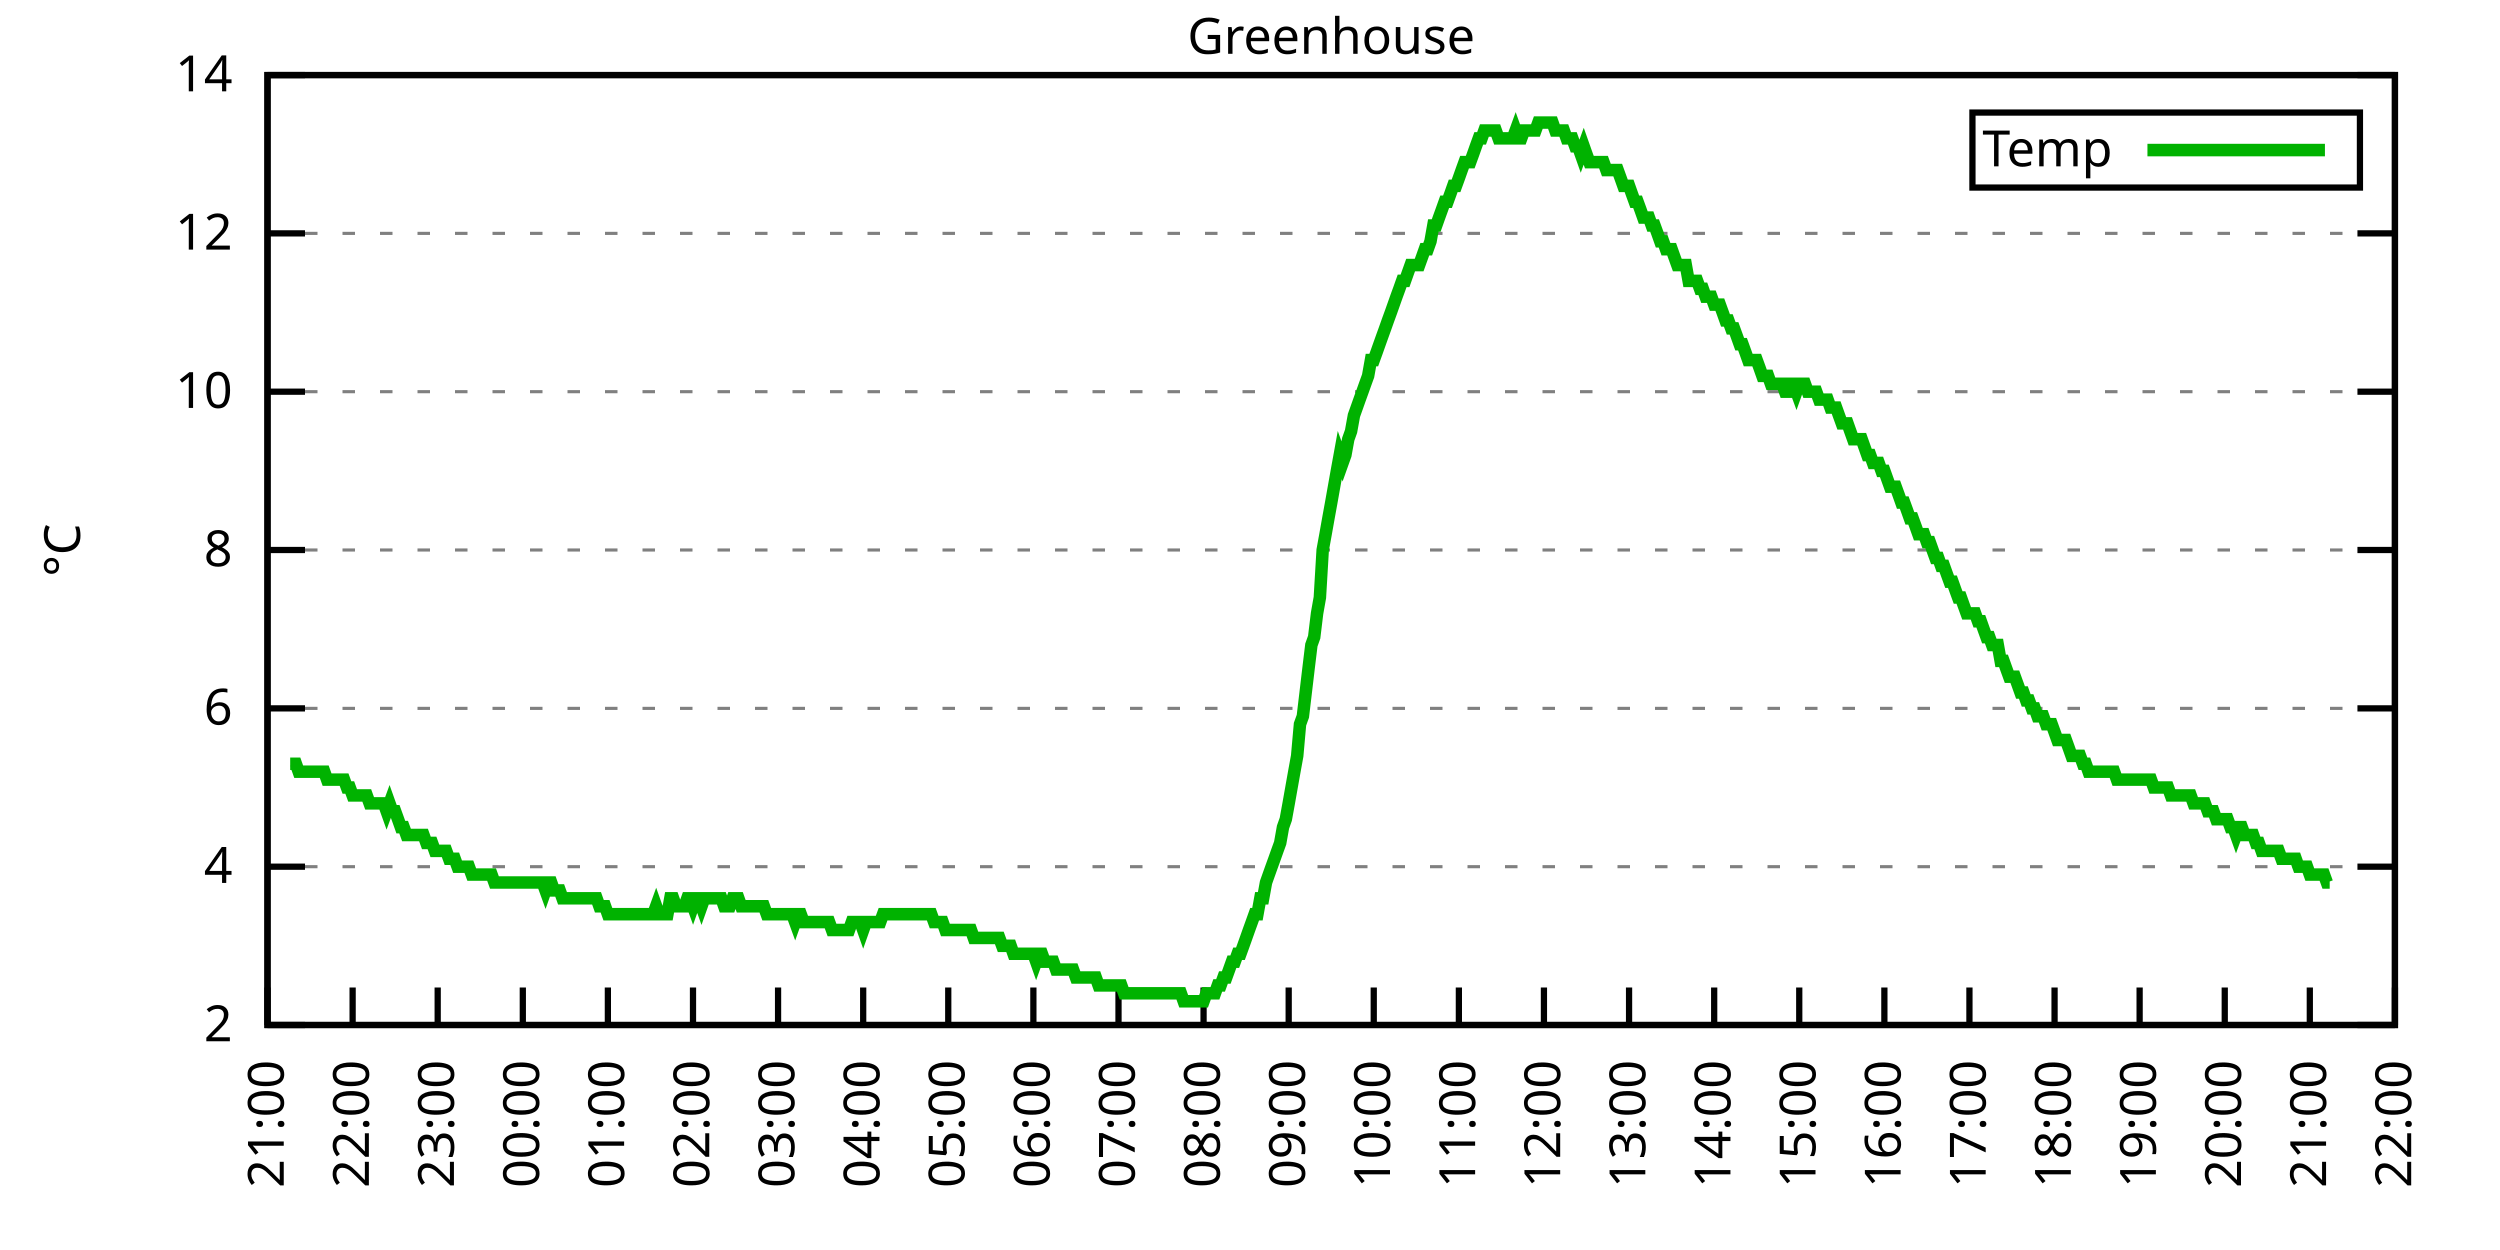
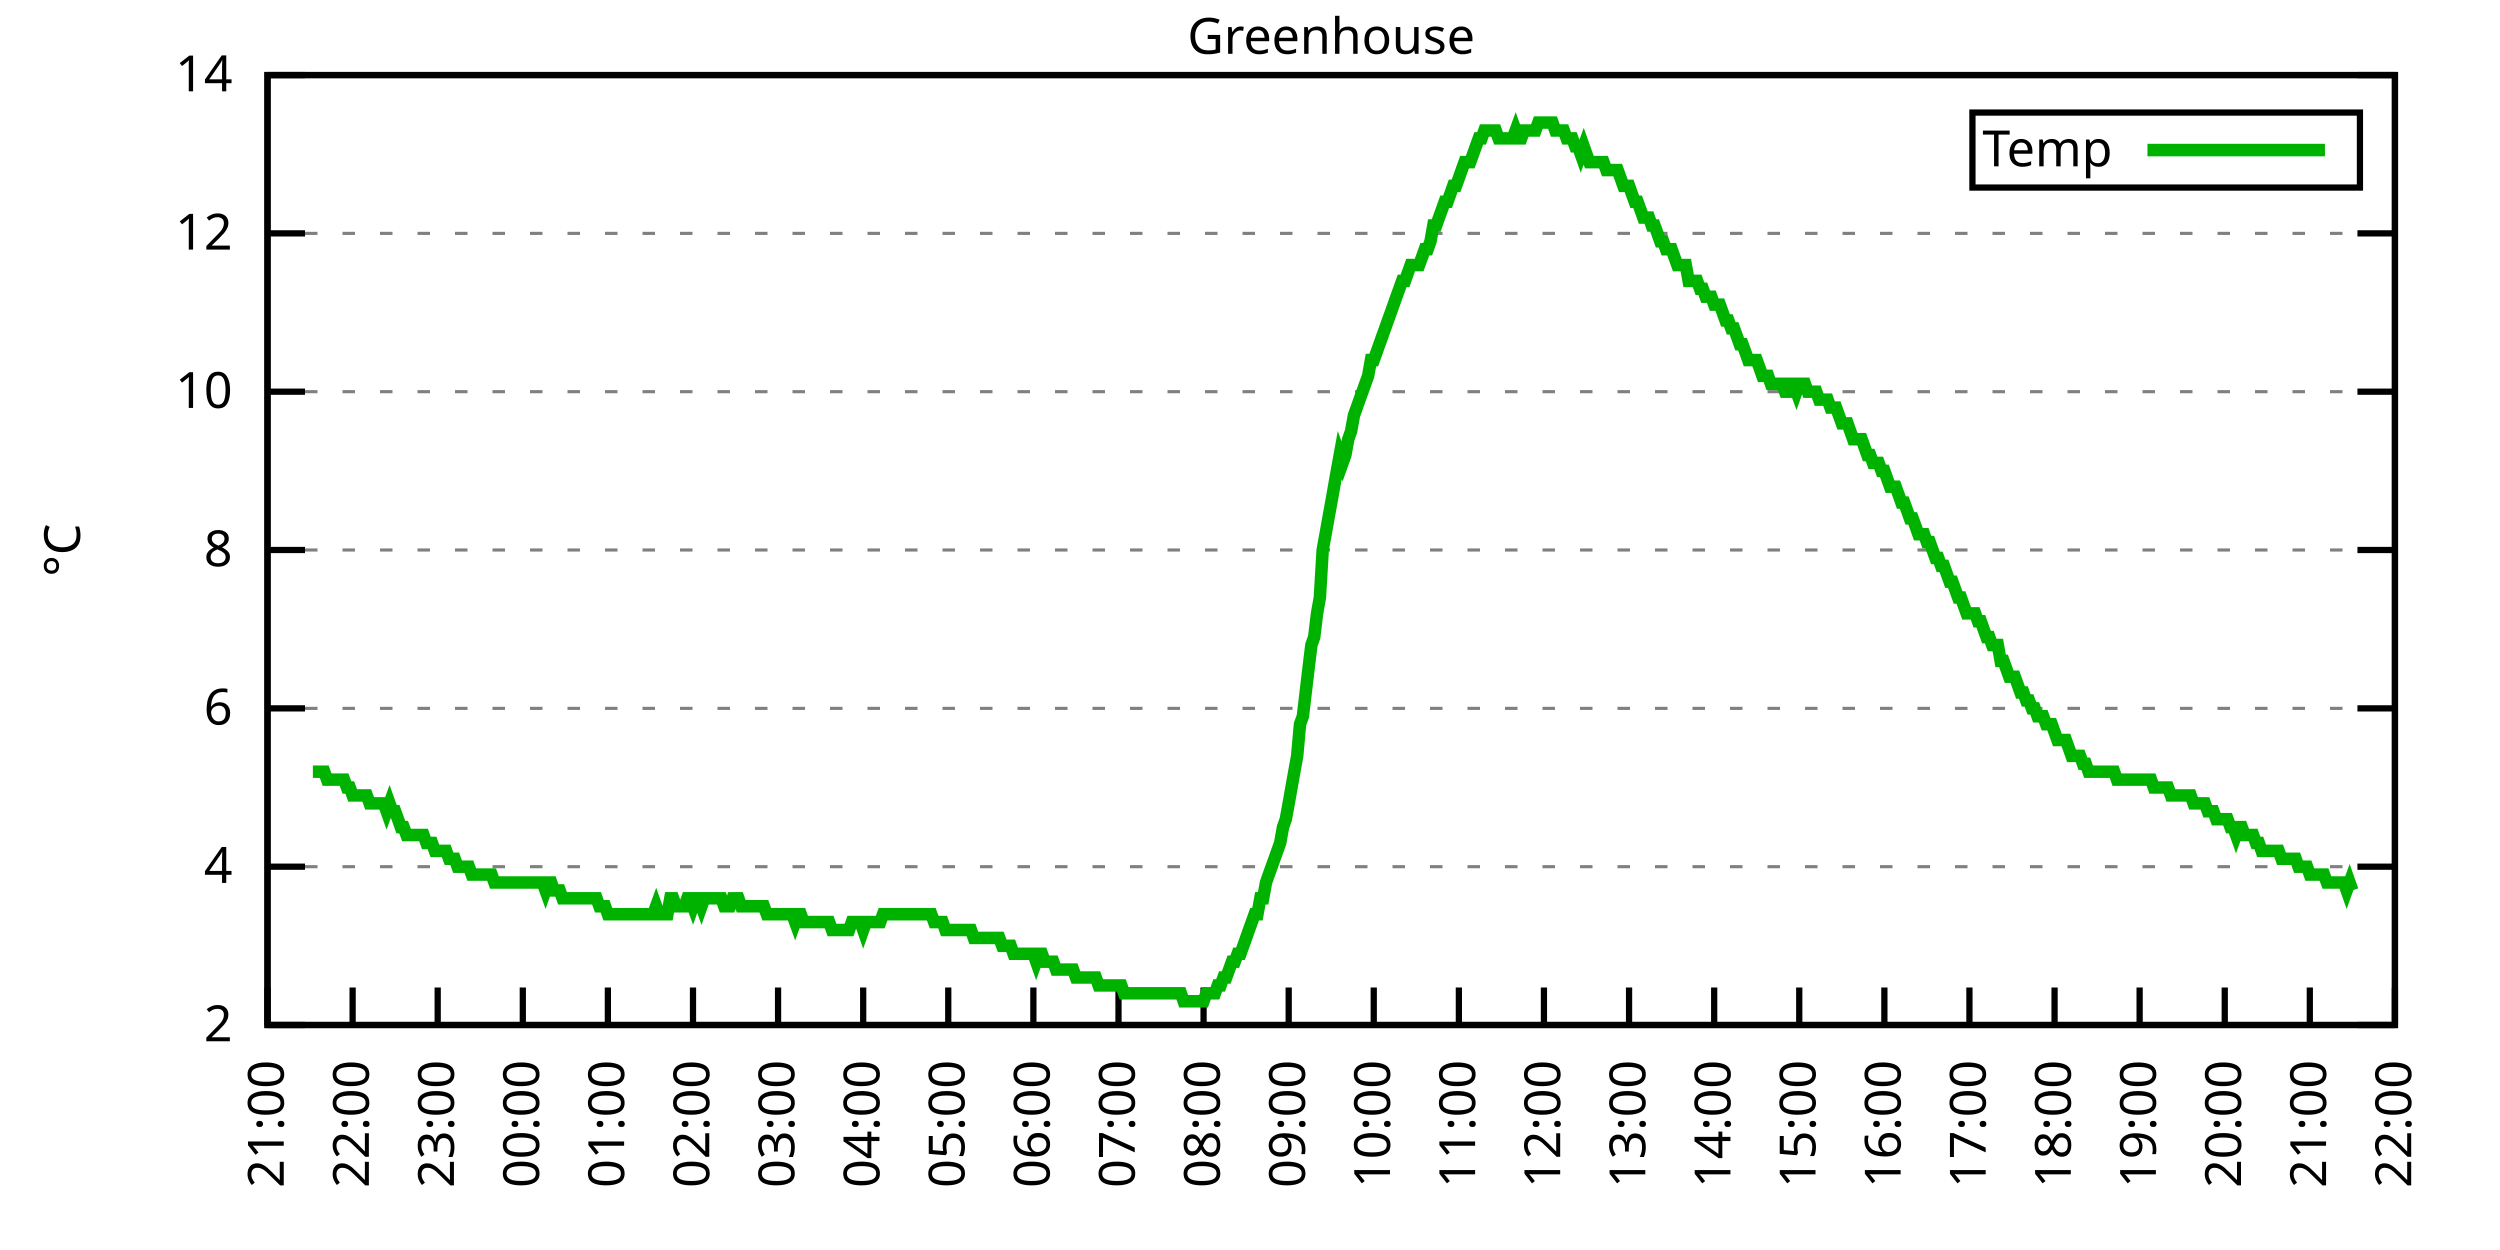
<svg xmlns="http://www.w3.org/2000/svg" xmlns:xlink="http://www.w3.org/1999/xlink" width="400" height="200" viewBox="0 0 400 200">
  <g id="gnuplot_canvas">
    <rect x="0" y="0" width="400" height="200" fill="none" />
    <defs>
      <circle id="gpDot" r="0.5" stroke-width="0.5" stroke="currentColor" />
      <path id="gpPt0" stroke-width="0.333" stroke="currentColor" d="M-1,0 h2 M0,-1 v2" />
      <path id="gpPt1" stroke-width="0.333" stroke="currentColor" d="M-1,-1 L1,1 M1,-1 L-1,1" />
      <path id="gpPt2" stroke-width="0.333" stroke="currentColor" d="M-1,0 L1,0 M0,-1 L0,1 M-1,-1 L1,1 M-1,1 L1,-1" />
      <rect id="gpPt3" stroke-width="0.333" stroke="currentColor" x="-1" y="-1" width="2" height="2" />
      <rect id="gpPt4" stroke-width="0.333" stroke="currentColor" fill="currentColor" x="-1" y="-1" width="2" height="2" />
      <circle id="gpPt5" stroke-width="0.333" stroke="currentColor" cx="0" cy="0" r="1" />
      <use xlink:href="#gpPt5" id="gpPt6" fill="currentColor" stroke="none" />
      <path id="gpPt7" stroke-width="0.333" stroke="currentColor" d="M0,-1.33 L-1.33,0.67 L1.33,0.67 z" />
      <use xlink:href="#gpPt7" id="gpPt8" fill="currentColor" stroke="none" />
      <use xlink:href="#gpPt7" id="gpPt9" stroke="currentColor" transform="rotate(180)" />
      <use xlink:href="#gpPt9" id="gpPt10" fill="currentColor" stroke="none" />
      <use xlink:href="#gpPt3" id="gpPt11" stroke="currentColor" transform="rotate(45)" />
      <use xlink:href="#gpPt11" id="gpPt12" fill="currentColor" stroke="none" />
      <path id="gpPt13" stroke-width="0.333" stroke="currentColor" d="M0,1.330 L1.265,0.411 L0.782,-1.067 L-0.782,-1.076 L-1.265,0.411 z" />
      <use xlink:href="#gpPt13" id="gpPt14" fill="currentColor" stroke="none" />
      <filter id="textbox" filterUnits="objectBoundingBox" x="0" y="0" height="1" width="1">
        <feFlood flood-color="white" flood-opacity="1" result="bgnd" />
        <feComposite in="SourceGraphic" in2="bgnd" operator="atop" />
      </filter>
      <filter id="greybox" filterUnits="objectBoundingBox" x="0" y="0" height="1" width="1">
        <feFlood flood-color="lightgrey" flood-opacity="1" result="grey" />
        <feComposite in="SourceGraphic" in2="grey" operator="atop" />
      </filter>
    </defs>
    <g fill="none" color="white" stroke="currentColor" stroke-width="1.00" stroke-linecap="butt" stroke-linejoin="miter">
</g>
    <g fill="none" color="black" stroke="currentColor" stroke-width="1.00" stroke-linecap="butt" stroke-linejoin="miter">
      <g stroke="none" shape-rendering="crispEdges">
        <polygon fill="rgb(255, 255, 255)" points="42.80,164.00 383.18,164.00 383.18,12.02 42.80,12.02 " />
      </g>
    </g>
    <g fill="none" color="black" stroke="currentColor" stroke-width="1.00" stroke-linecap="butt" stroke-linejoin="miter">
</g>
    <g fill="none" color="black" stroke="black" stroke-width="0.50" stroke-linecap="butt" stroke-linejoin="miter">
</g>
    <g fill="none" color="gray" stroke="currentColor" stroke-width="0.50" stroke-linecap="butt" stroke-linejoin="miter">
      <path stroke="gray" stroke-dasharray="2,4" class="gridline" d="M42.80,164.00 L383.19,164.00  " />
    </g>
    <g fill="none" color="gray" stroke="gray" stroke-width="1.00" stroke-linecap="butt" stroke-linejoin="miter">
</g>
    <g fill="none" color="black" stroke="currentColor" stroke-width="1.00" stroke-linecap="butt" stroke-linejoin="miter">
      <path stroke="black" d="M42.80,164.00 L48.80,164.00 M383.19,164.00 L377.19,164.00  " />
      <g transform="translate(37.20,166.60)" stroke="none" fill="black" font-family="Sans" font-size="8.00" text-anchor="end">
        <text>
          <tspan font-family="Sans"> 2</tspan>
        </text>
      </g>
    </g>
    <g fill="none" color="black" stroke="currentColor" stroke-width="1.00" stroke-linecap="butt" stroke-linejoin="miter">
</g>
    <g fill="none" color="black" stroke="black" stroke-width="0.50" stroke-linecap="butt" stroke-linejoin="miter">
</g>
    <g fill="none" color="gray" stroke="currentColor" stroke-width="0.50" stroke-linecap="butt" stroke-linejoin="miter">
      <path stroke="gray" stroke-dasharray="2,4" class="gridline" d="M42.80,138.67 L383.19,138.67  " />
    </g>
    <g fill="none" color="gray" stroke="gray" stroke-width="1.00" stroke-linecap="butt" stroke-linejoin="miter">
</g>
    <g fill="none" color="black" stroke="currentColor" stroke-width="1.00" stroke-linecap="butt" stroke-linejoin="miter">
      <path stroke="black" d="M42.80,138.67 L48.80,138.67 M383.19,138.67 L377.19,138.67  " />
      <g transform="translate(37.20,141.27)" stroke="none" fill="black" font-family="Sans" font-size="8.00" text-anchor="end">
        <text>
          <tspan font-family="Sans"> 4</tspan>
        </text>
      </g>
    </g>
    <g fill="none" color="black" stroke="currentColor" stroke-width="1.00" stroke-linecap="butt" stroke-linejoin="miter">
</g>
    <g fill="none" color="black" stroke="black" stroke-width="0.50" stroke-linecap="butt" stroke-linejoin="miter">
</g>
    <g fill="none" color="gray" stroke="currentColor" stroke-width="0.50" stroke-linecap="butt" stroke-linejoin="miter">
      <path stroke="gray" stroke-dasharray="2,4" class="gridline" d="M42.80,113.34 L383.19,113.34  " />
    </g>
    <g fill="none" color="gray" stroke="gray" stroke-width="1.00" stroke-linecap="butt" stroke-linejoin="miter">
</g>
    <g fill="none" color="black" stroke="currentColor" stroke-width="1.00" stroke-linecap="butt" stroke-linejoin="miter">
      <path stroke="black" d="M42.80,113.34 L48.80,113.34 M383.19,113.34 L377.19,113.34  " />
      <g transform="translate(37.20,115.94)" stroke="none" fill="black" font-family="Sans" font-size="8.00" text-anchor="end">
        <text>
          <tspan font-family="Sans"> 6</tspan>
        </text>
      </g>
    </g>
    <g fill="none" color="black" stroke="currentColor" stroke-width="1.00" stroke-linecap="butt" stroke-linejoin="miter">
</g>
    <g fill="none" color="black" stroke="black" stroke-width="0.50" stroke-linecap="butt" stroke-linejoin="miter">
</g>
    <g fill="none" color="gray" stroke="currentColor" stroke-width="0.50" stroke-linecap="butt" stroke-linejoin="miter">
      <path stroke="gray" stroke-dasharray="2,4" class="gridline" d="M42.80,88.00 L383.19,88.00  " />
    </g>
    <g fill="none" color="gray" stroke="gray" stroke-width="1.00" stroke-linecap="butt" stroke-linejoin="miter">
</g>
    <g fill="none" color="black" stroke="currentColor" stroke-width="1.00" stroke-linecap="butt" stroke-linejoin="miter">
      <path stroke="black" d="M42.80,88.00 L48.80,88.00 M383.19,88.00 L377.19,88.00  " />
      <g transform="translate(37.20,90.60)" stroke="none" fill="black" font-family="Sans" font-size="8.00" text-anchor="end">
        <text>
          <tspan font-family="Sans"> 8</tspan>
        </text>
      </g>
    </g>
    <g fill="none" color="black" stroke="currentColor" stroke-width="1.00" stroke-linecap="butt" stroke-linejoin="miter">
</g>
    <g fill="none" color="black" stroke="black" stroke-width="0.50" stroke-linecap="butt" stroke-linejoin="miter">
</g>
    <g fill="none" color="gray" stroke="currentColor" stroke-width="0.50" stroke-linecap="butt" stroke-linejoin="miter">
      <path stroke="gray" stroke-dasharray="2,4" class="gridline" d="M42.80,62.67 L383.19,62.67  " />
    </g>
    <g fill="none" color="gray" stroke="gray" stroke-width="1.00" stroke-linecap="butt" stroke-linejoin="miter">
</g>
    <g fill="none" color="black" stroke="currentColor" stroke-width="1.00" stroke-linecap="butt" stroke-linejoin="miter">
      <path stroke="black" d="M42.80,62.67 L48.80,62.67 M383.19,62.67 L377.19,62.67  " />
      <g transform="translate(37.20,65.27)" stroke="none" fill="black" font-family="Sans" font-size="8.00" text-anchor="end">
        <text>
          <tspan font-family="Sans"> 10</tspan>
        </text>
      </g>
    </g>
    <g fill="none" color="black" stroke="currentColor" stroke-width="1.00" stroke-linecap="butt" stroke-linejoin="miter">
</g>
    <g fill="none" color="black" stroke="black" stroke-width="0.50" stroke-linecap="butt" stroke-linejoin="miter">
</g>
    <g fill="none" color="gray" stroke="currentColor" stroke-width="0.50" stroke-linecap="butt" stroke-linejoin="miter">
      <path stroke="gray" stroke-dasharray="2,4" class="gridline" d="M42.80,37.34 L383.19,37.34  " />
    </g>
    <g fill="none" color="gray" stroke="gray" stroke-width="1.00" stroke-linecap="butt" stroke-linejoin="miter">
</g>
    <g fill="none" color="black" stroke="currentColor" stroke-width="1.00" stroke-linecap="butt" stroke-linejoin="miter">
      <path stroke="black" d="M42.80,37.34 L48.80,37.34 M383.19,37.34 L377.19,37.34  " />
      <g transform="translate(37.20,39.94)" stroke="none" fill="black" font-family="Sans" font-size="8.00" text-anchor="end">
        <text>
          <tspan font-family="Sans"> 12</tspan>
        </text>
      </g>
    </g>
    <g fill="none" color="black" stroke="currentColor" stroke-width="1.00" stroke-linecap="butt" stroke-linejoin="miter">
</g>
    <g fill="none" color="black" stroke="black" stroke-width="0.50" stroke-linecap="butt" stroke-linejoin="miter">
</g>
    <g fill="none" color="gray" stroke="currentColor" stroke-width="0.50" stroke-linecap="butt" stroke-linejoin="miter">
      <path stroke="gray" stroke-dasharray="2,4" class="gridline" d="M42.80,12.01 L383.19,12.01  " />
    </g>
    <g fill="none" color="gray" stroke="gray" stroke-width="1.00" stroke-linecap="butt" stroke-linejoin="miter">
</g>
    <g fill="none" color="black" stroke="currentColor" stroke-width="1.00" stroke-linecap="butt" stroke-linejoin="miter">
      <path stroke="black" d="M42.80,12.01 L48.80,12.01 M383.19,12.01 L377.19,12.01  " />
      <g transform="translate(37.20,14.61)" stroke="none" fill="black" font-family="Sans" font-size="8.00" text-anchor="end">
        <text>
          <tspan font-family="Sans"> 14</tspan>
        </text>
      </g>
    </g>
    <g fill="none" color="black" stroke="currentColor" stroke-width="1.00" stroke-linecap="butt" stroke-linejoin="miter">
      <path stroke="black" d="M42.80,164.00 L42.80,158.00  " />
      <g transform="translate(45.40,169.60) rotate(270.00)" stroke="none" fill="black" font-family="Sans" font-size="8.00" text-anchor="end">
        <text>
          <tspan font-family="Sans">21:00</tspan>
        </text>
      </g>
    </g>
    <g fill="none" color="black" stroke="currentColor" stroke-width="1.00" stroke-linecap="butt" stroke-linejoin="miter">
      <path stroke="black" d="M56.42,164.00 L56.42,158.00  " />
      <g transform="translate(59.02,169.60) rotate(270.00)" stroke="none" fill="black" font-family="Sans" font-size="8.00" text-anchor="end">
        <text>
          <tspan font-family="Sans">22:00</tspan>
        </text>
      </g>
    </g>
    <g fill="none" color="black" stroke="currentColor" stroke-width="1.00" stroke-linecap="butt" stroke-linejoin="miter">
      <path stroke="black" d="M70.03,164.00 L70.03,158.00  " />
      <g transform="translate(72.63,169.60) rotate(270.00)" stroke="none" fill="black" font-family="Sans" font-size="8.00" text-anchor="end">
        <text>
          <tspan font-family="Sans">23:00</tspan>
        </text>
      </g>
    </g>
    <g fill="none" color="black" stroke="currentColor" stroke-width="1.00" stroke-linecap="butt" stroke-linejoin="miter">
      <path stroke="black" d="M83.65,164.00 L83.65,158.00  " />
      <g transform="translate(86.25,169.60) rotate(270.00)" stroke="none" fill="black" font-family="Sans" font-size="8.00" text-anchor="end">
        <text>
          <tspan font-family="Sans">00:00</tspan>
        </text>
      </g>
    </g>
    <g fill="none" color="black" stroke="currentColor" stroke-width="1.00" stroke-linecap="butt" stroke-linejoin="miter">
      <path stroke="black" d="M97.26,164.00 L97.26,158.00  " />
      <g transform="translate(99.86,169.60) rotate(270.00)" stroke="none" fill="black" font-family="Sans" font-size="8.00" text-anchor="end">
        <text>
          <tspan font-family="Sans">01:00</tspan>
        </text>
      </g>
    </g>
    <g fill="none" color="black" stroke="currentColor" stroke-width="1.00" stroke-linecap="butt" stroke-linejoin="miter">
      <path stroke="black" d="M110.88,164.00 L110.88,158.00  " />
      <g transform="translate(113.48,169.60) rotate(270.00)" stroke="none" fill="black" font-family="Sans" font-size="8.00" text-anchor="end">
        <text>
          <tspan font-family="Sans">02:00</tspan>
        </text>
      </g>
    </g>
    <g fill="none" color="black" stroke="currentColor" stroke-width="1.00" stroke-linecap="butt" stroke-linejoin="miter">
      <path stroke="black" d="M124.49,164.00 L124.49,158.00  " />
      <g transform="translate(127.09,169.60) rotate(270.00)" stroke="none" fill="black" font-family="Sans" font-size="8.00" text-anchor="end">
        <text>
          <tspan font-family="Sans">03:00</tspan>
        </text>
      </g>
    </g>
    <g fill="none" color="black" stroke="currentColor" stroke-width="1.00" stroke-linecap="butt" stroke-linejoin="miter">
      <path stroke="black" d="M138.11,164.00 L138.11,158.00  " />
      <g transform="translate(140.71,169.60) rotate(270.00)" stroke="none" fill="black" font-family="Sans" font-size="8.00" text-anchor="end">
        <text>
          <tspan font-family="Sans">04:00</tspan>
        </text>
      </g>
    </g>
    <g fill="none" color="black" stroke="currentColor" stroke-width="1.00" stroke-linecap="butt" stroke-linejoin="miter">
      <path stroke="black" d="M151.72,164.00 L151.72,158.00  " />
      <g transform="translate(154.32,169.60) rotate(270.00)" stroke="none" fill="black" font-family="Sans" font-size="8.00" text-anchor="end">
        <text>
          <tspan font-family="Sans">05:00</tspan>
        </text>
      </g>
    </g>
    <g fill="none" color="black" stroke="currentColor" stroke-width="1.00" stroke-linecap="butt" stroke-linejoin="miter">
      <path stroke="black" d="M165.34,164.00 L165.34,158.00  " />
      <g transform="translate(167.94,169.60) rotate(270.00)" stroke="none" fill="black" font-family="Sans" font-size="8.00" text-anchor="end">
        <text>
          <tspan font-family="Sans">06:00</tspan>
        </text>
      </g>
    </g>
    <g fill="none" color="black" stroke="currentColor" stroke-width="1.00" stroke-linecap="butt" stroke-linejoin="miter">
      <path stroke="black" d="M178.96,164.00 L178.96,158.00  " />
      <g transform="translate(181.56,169.60) rotate(270.00)" stroke="none" fill="black" font-family="Sans" font-size="8.00" text-anchor="end">
        <text>
          <tspan font-family="Sans">07:00</tspan>
        </text>
      </g>
    </g>
    <g fill="none" color="black" stroke="currentColor" stroke-width="1.00" stroke-linecap="butt" stroke-linejoin="miter">
      <path stroke="black" d="M192.57,164.00 L192.57,158.00  " />
      <g transform="translate(195.17,169.60) rotate(270.00)" stroke="none" fill="black" font-family="Sans" font-size="8.00" text-anchor="end">
        <text>
          <tspan font-family="Sans">08:00</tspan>
        </text>
      </g>
    </g>
    <g fill="none" color="black" stroke="currentColor" stroke-width="1.00" stroke-linecap="butt" stroke-linejoin="miter">
      <path stroke="black" d="M206.19,164.00 L206.19,158.00  " />
      <g transform="translate(208.79,169.60) rotate(270.00)" stroke="none" fill="black" font-family="Sans" font-size="8.00" text-anchor="end">
        <text>
          <tspan font-family="Sans">09:00</tspan>
        </text>
      </g>
    </g>
    <g fill="none" color="black" stroke="currentColor" stroke-width="1.00" stroke-linecap="butt" stroke-linejoin="miter">
      <path stroke="black" d="M219.80,164.00 L219.80,158.00  " />
      <g transform="translate(222.40,169.60) rotate(270.00)" stroke="none" fill="black" font-family="Sans" font-size="8.00" text-anchor="end">
        <text>
          <tspan font-family="Sans">10:00</tspan>
        </text>
      </g>
    </g>
    <g fill="none" color="black" stroke="currentColor" stroke-width="1.00" stroke-linecap="butt" stroke-linejoin="miter">
      <path stroke="black" d="M233.42,164.00 L233.42,158.00  " />
      <g transform="translate(236.02,169.60) rotate(270.00)" stroke="none" fill="black" font-family="Sans" font-size="8.00" text-anchor="end">
        <text>
          <tspan font-family="Sans">11:00</tspan>
        </text>
      </g>
    </g>
    <g fill="none" color="black" stroke="currentColor" stroke-width="1.00" stroke-linecap="butt" stroke-linejoin="miter">
      <path stroke="black" d="M247.03,164.00 L247.03,158.00  " />
      <g transform="translate(249.63,169.60) rotate(270.00)" stroke="none" fill="black" font-family="Sans" font-size="8.00" text-anchor="end">
        <text>
          <tspan font-family="Sans">12:00</tspan>
        </text>
      </g>
    </g>
    <g fill="none" color="black" stroke="currentColor" stroke-width="1.00" stroke-linecap="butt" stroke-linejoin="miter">
      <path stroke="black" d="M260.65,164.00 L260.65,158.00  " />
      <g transform="translate(263.25,169.60) rotate(270.00)" stroke="none" fill="black" font-family="Sans" font-size="8.00" text-anchor="end">
        <text>
          <tspan font-family="Sans">13:00</tspan>
        </text>
      </g>
    </g>
    <g fill="none" color="black" stroke="currentColor" stroke-width="1.00" stroke-linecap="butt" stroke-linejoin="miter">
      <path stroke="black" d="M274.27,164.00 L274.27,158.00  " />
      <g transform="translate(276.87,169.60) rotate(270.00)" stroke="none" fill="black" font-family="Sans" font-size="8.00" text-anchor="end">
        <text>
          <tspan font-family="Sans">14:00</tspan>
        </text>
      </g>
    </g>
    <g fill="none" color="black" stroke="currentColor" stroke-width="1.00" stroke-linecap="butt" stroke-linejoin="miter">
      <path stroke="black" d="M287.88,164.00 L287.88,158.00  " />
      <g transform="translate(290.48,169.60) rotate(270.00)" stroke="none" fill="black" font-family="Sans" font-size="8.00" text-anchor="end">
        <text>
          <tspan font-family="Sans">15:00</tspan>
        </text>
      </g>
    </g>
    <g fill="none" color="black" stroke="currentColor" stroke-width="1.00" stroke-linecap="butt" stroke-linejoin="miter">
      <path stroke="black" d="M301.50,164.00 L301.50,158.00  " />
      <g transform="translate(304.10,169.60) rotate(270.00)" stroke="none" fill="black" font-family="Sans" font-size="8.00" text-anchor="end">
        <text>
          <tspan font-family="Sans">16:00</tspan>
        </text>
      </g>
    </g>
    <g fill="none" color="black" stroke="currentColor" stroke-width="1.00" stroke-linecap="butt" stroke-linejoin="miter">
      <path stroke="black" d="M315.11,164.00 L315.11,158.00  " />
      <g transform="translate(317.71,169.60) rotate(270.00)" stroke="none" fill="black" font-family="Sans" font-size="8.00" text-anchor="end">
        <text>
          <tspan font-family="Sans">17:00</tspan>
        </text>
      </g>
    </g>
    <g fill="none" color="black" stroke="currentColor" stroke-width="1.00" stroke-linecap="butt" stroke-linejoin="miter">
      <path stroke="black" d="M328.73,164.00 L328.73,158.00  " />
      <g transform="translate(331.33,169.60) rotate(270.00)" stroke="none" fill="black" font-family="Sans" font-size="8.00" text-anchor="end">
        <text>
          <tspan font-family="Sans">18:00</tspan>
        </text>
      </g>
    </g>
    <g fill="none" color="black" stroke="currentColor" stroke-width="1.00" stroke-linecap="butt" stroke-linejoin="miter">
      <path stroke="black" d="M342.34,164.00 L342.34,158.00  " />
      <g transform="translate(344.94,169.60) rotate(270.00)" stroke="none" fill="black" font-family="Sans" font-size="8.00" text-anchor="end">
        <text>
          <tspan font-family="Sans">19:00</tspan>
        </text>
      </g>
    </g>
    <g fill="none" color="black" stroke="currentColor" stroke-width="1.00" stroke-linecap="butt" stroke-linejoin="miter">
      <path stroke="black" d="M355.96,164.00 L355.96,158.00  " />
      <g transform="translate(358.56,169.60) rotate(270.00)" stroke="none" fill="black" font-family="Sans" font-size="8.00" text-anchor="end">
        <text>
          <tspan font-family="Sans">20:00</tspan>
        </text>
      </g>
    </g>
    <g fill="none" color="black" stroke="currentColor" stroke-width="1.00" stroke-linecap="butt" stroke-linejoin="miter">
      <path stroke="black" d="M369.57,164.00 L369.57,158.00  " />
      <g transform="translate(372.17,169.60) rotate(270.00)" stroke="none" fill="black" font-family="Sans" font-size="8.00" text-anchor="end">
        <text>
          <tspan font-family="Sans">21:00</tspan>
        </text>
      </g>
    </g>
    <g fill="none" color="black" stroke="currentColor" stroke-width="1.00" stroke-linecap="butt" stroke-linejoin="miter">
      <path stroke="black" d="M383.19,164.00 L383.19,158.00  " />
      <g transform="translate(385.79,169.60) rotate(270.00)" stroke="none" fill="black" font-family="Sans" font-size="8.00" text-anchor="end">
        <text>
          <tspan font-family="Sans">22:00</tspan>
        </text>
      </g>
    </g>
    <g fill="none" color="black" stroke="currentColor" stroke-width="1.00" stroke-linecap="butt" stroke-linejoin="miter">
</g>
    <g fill="none" color="black" stroke="currentColor" stroke-width="1.00" stroke-linecap="butt" stroke-linejoin="miter">
      <path stroke="black" d="M42.80,12.01 L42.80,164.00 L383.19,164.00 L383.19,12.01 L42.80,12.01 Z  " />
    </g>
    <g fill="none" color="black" stroke="currentColor" stroke-width="1.00" stroke-linecap="butt" stroke-linejoin="miter">
</g>
    <g fill="none" color="black" stroke="currentColor" stroke-width="1.00" stroke-linecap="butt" stroke-linejoin="miter">
      <path stroke="black" d="M315.59,30.01 L315.59,18.01 L377.59,18.01 L377.59,30.01 L315.59,30.01 Z  " />
    </g>
    <g id="Greenhouse_plot_1">
      <g fill="none" color="white" stroke="black" stroke-width="2.00" stroke-linecap="butt" stroke-linejoin="miter">
</g>
      <g fill="none" color="black" stroke="currentColor" stroke-width="2.00" stroke-linecap="butt" stroke-linejoin="miter">
        <g transform="translate(337.99,26.61)" stroke="none" fill="black" font-family="Sans" font-size="8.00" text-anchor="end">
          <text>
            <tspan font-family="Sans">Temp</tspan>
          </text>
        </g>
      </g>
      <g fill="none" color="black" stroke="currentColor" stroke-width="2.00" stroke-linecap="butt" stroke-linejoin="miter">
-         <path stroke="rgb(  0, 178,   0)" d="M343.59,24.01 L371.99,24.01 M46.43,122.20 L46.88,122.20 L47.34,122.20 L47.79,123.47 L48.25,123.47 L48.70,123.47   L49.15,123.47 L49.61,123.47 L50.06,123.47 L50.52,123.47 L50.97,123.47 L51.42,123.47 L51.88,123.47 L52.33,124.74   L52.78,124.74 L53.24,124.74 L53.69,124.74 L54.15,124.74 L54.60,124.74 L55.05,124.74 L55.51,126.00 L55.96,126.00   L56.42,127.27 L56.87,127.27 L57.32,127.27 L57.78,127.27 L58.23,127.27 L58.68,127.27 L59.14,128.54 L59.59,128.54   L60.05,128.54 L60.50,128.54 L60.95,128.54 L61.41,128.54 L61.86,129.80 L62.32,128.54 L62.77,129.80 L63.22,129.80   L63.68,131.07 L64.13,132.34 L64.58,132.34 L65.04,133.60 L65.49,133.60 L65.95,133.60 L66.40,133.60 L66.85,133.60   L67.31,133.60 L67.76,133.60 L68.22,134.87 L68.67,134.87 L69.12,134.87 L69.58,136.14 L70.03,136.14 L70.49,136.14   L70.94,136.14 L71.39,136.14 L71.85,137.40 L72.30,137.40 L72.75,137.40 L73.21,138.67 L73.66,138.67 L74.12,138.67   L74.57,138.67 L75.02,138.67 L75.48,139.93 L75.93,139.93 L76.39,139.93 L76.84,139.93 L77.29,139.93 L77.75,139.93   L78.20,139.93 L78.65,139.93 L79.11,141.20 L79.56,141.20 L80.02,141.20 L80.47,141.20 L80.92,141.20 L81.38,141.20   L81.83,141.20 L82.29,141.20 L82.74,141.20 L83.19,141.20 L83.65,141.20 L84.10,141.20 L84.55,141.20 L85.01,141.20   L85.46,141.20 L85.92,141.20 L86.37,141.20 L86.82,141.20 L87.28,142.47 L87.73,141.20 L88.19,141.20 L88.64,142.47   L89.09,142.47 L89.55,142.47 L90.00,143.73 L90.45,143.73 L90.91,143.73 L91.36,143.73 L91.82,143.73 L92.27,143.73   L92.72,143.73 L93.18,143.73 L93.63,143.73 L94.09,143.73 L94.54,143.73 L94.99,143.73 L95.45,143.73 L95.90,145.00   L96.35,145.00 L96.81,145.00 L97.26,146.27 L97.72,146.27 L98.17,146.27 L98.62,146.27 L99.08,146.27 L99.53,146.27   L99.99,146.27 L100.44,146.27 L100.89,146.27 L101.35,146.27 L101.80,146.27 L102.25,146.27 L102.71,146.27 L103.16,146.27   L103.62,146.27 L104.07,146.27 L104.52,146.27 L104.98,145.00 L105.43,146.27 L105.89,146.27 L106.34,146.27 L106.79,146.27   L107.25,143.73 L107.70,143.73 L108.15,145.00 L108.61,145.00 L109.06,145.00 L109.52,145.00 L109.97,143.73 L110.42,143.73   L110.88,145.00 L111.33,143.73 L111.79,143.73 L112.24,145.00 L112.69,143.73 L113.15,143.73 L113.60,143.73 L114.05,143.73   L114.51,143.73 L114.96,143.73 L115.42,143.73 L115.87,145.00 L116.32,145.00 L116.78,145.00 L117.23,143.73 L117.69,143.73   L118.14,143.73 L118.59,145.00 L119.05,145.00 L119.50,145.00 L119.96,145.00 L120.41,145.00 L120.86,145.00 L121.32,145.00   L121.77,145.00 L122.22,145.00 L122.68,146.27 L123.13,146.27 L123.59,146.27 L124.04,146.27 L124.49,146.27 L124.95,146.27   L125.40,146.27 L125.86,146.27 L126.31,146.27 L126.76,146.27 L127.22,147.53 L127.67,146.27 L128.12,146.27 L128.58,147.53   L129.03,147.53 L129.49,147.53 L129.94,147.53 L130.39,147.53 L130.85,147.53 L131.30,147.53 L131.76,147.53 L132.21,147.53   L132.66,147.53 L133.12,148.80 L133.57,148.80 L134.02,148.80 L134.48,148.80 L134.93,148.80 L135.39,148.80 L135.84,148.80   L136.29,147.53 L136.75,147.53 L137.20,147.53 L137.66,147.53 L138.11,148.80 L138.56,147.53 L139.02,147.53 L139.47,147.53   L139.92,147.53 L140.38,147.53 L140.83,147.53 L141.29,146.27 L141.74,146.27 L142.19,146.27 L142.65,146.27 L143.10,146.27   L143.56,146.27 L144.01,146.27 L144.46,146.27 L144.92,146.27 L145.37,146.27 L145.82,146.27 L146.28,146.27 L146.73,146.27   L147.19,146.27 L147.64,146.27 L148.09,146.27 L148.55,146.27 L149.00,146.27 L149.46,147.53 L149.91,147.53 L150.36,147.53   L150.82,147.53 L151.27,148.80 L151.72,148.80 L152.18,148.80 L152.63,148.80 L153.09,148.80 L153.54,148.80 L153.99,148.80   L154.45,148.80 L154.90,148.80 L155.36,148.80 L155.81,150.07 L156.26,150.07 L156.72,150.07 L157.17,150.07 L157.62,150.07   L158.08,150.07 L158.53,150.07 L158.99,150.07 L159.44,150.07 L159.89,150.07 L160.35,151.33 L160.80,151.33 L161.26,151.33   L161.71,151.33 L162.16,152.60 L162.62,152.60 L163.07,152.60 L163.52,152.60 L163.98,152.60 L164.43,152.60 L164.89,152.60   L165.34,152.60 L165.79,153.87 L166.25,152.60 L166.70,152.60 L167.16,153.87 L167.61,153.87 L168.06,153.87 L168.52,153.87   L168.97,155.13 L169.43,155.13 L169.88,155.13 L170.33,155.13 L170.79,155.13 L171.24,155.13 L171.69,155.13 L172.15,156.40   L172.60,156.40 L173.06,156.40 L173.51,156.40 L173.96,156.40 L174.42,156.40 L174.87,156.40 L175.33,156.40 L175.78,157.67   L176.23,157.67 L176.69,157.67 L177.14,157.67 L177.59,157.67 L178.05,157.67 L178.50,157.67 L178.96,157.67 L179.41,157.67   L179.86,158.93 L180.32,158.93 L180.77,158.93 L181.23,158.93 L181.68,158.93 L182.13,158.93 L182.59,158.93 L183.04,158.93   L183.49,158.93 L183.95,158.93 L184.40,158.93 L184.86,158.93 L185.31,158.93 L185.76,158.93 L186.22,158.93 L186.67,158.93   L187.13,158.93 L187.58,158.93 L188.03,158.93 L188.49,158.93 L188.94,158.93 L189.39,160.20 L189.85,160.20 L190.30,160.20   L190.76,160.20 L191.21,160.20 L191.66,160.20 L192.12,160.20 L192.57,160.20 L193.03,158.93 L193.48,158.93 L193.93,158.93   L194.39,158.93 L194.84,157.67 L195.29,157.67 L195.75,156.40 L196.20,156.40 L196.66,155.13 L197.11,153.87 L197.56,153.87   L198.02,152.60 L198.47,152.60 L198.93,151.33 L199.38,150.07 L199.83,148.80 L200.29,147.53 L200.74,146.27 L201.19,146.27   L201.65,143.73 L202.10,143.73 L202.56,141.20 L203.01,139.93 L203.46,138.67 L203.92,137.40 L204.37,136.14 L204.83,134.87   L205.28,132.34 L205.73,131.07 L206.19,128.54 L206.64,126.00 L207.09,123.47 L207.55,120.94 L208.00,115.87 L208.46,114.60   L208.91,110.80 L209.36,107.00 L209.82,103.20 L210.27,101.94 L210.73,98.14 L211.18,95.60 L211.63,88.00 L212.09,85.47   L212.54,82.94 L213.00,80.41 L213.45,77.87 L213.90,75.34 L214.36,72.81 L214.81,74.07 L215.26,72.81 L215.72,70.27   L216.17,69.01 L216.63,66.47 L217.08,65.21 L217.53,63.94 L217.99,62.67 L218.44,61.41 L218.90,60.14 L219.35,57.61   L219.80,57.61 L220.26,56.34 L220.71,55.07 L221.16,53.81 L221.62,52.54 L222.07,51.27 L222.53,50.01 L222.98,48.74   L223.43,47.47 L223.89,46.21 L224.34,44.94 L224.80,44.94 L225.25,43.67 L225.70,42.41 L226.16,42.41 L226.61,42.41   L227.06,42.41 L227.52,41.14 L227.97,39.87 L228.43,39.87 L228.88,38.61 L229.33,36.08 L229.79,36.08 L230.24,34.81   L230.70,33.54 L231.15,32.28 L231.60,32.28 L232.06,31.01 L232.51,29.74 L232.96,29.74 L233.42,28.48 L233.87,27.21   L234.33,25.94 L234.78,25.94 L235.23,25.94 L235.69,24.68 L236.14,23.41 L236.60,22.14 L237.05,22.14 L237.50,20.88   L237.96,20.88 L238.41,20.88 L238.86,20.88 L239.32,20.88 L239.77,22.14 L240.23,22.14 L240.68,22.14 L241.13,22.14   L241.59,22.14 L242.04,22.14 L242.50,20.88 L242.95,22.14 L243.40,22.14 L243.86,20.88 L244.31,20.88 L244.76,20.88   L245.22,20.88 L245.67,20.88 L246.13,19.61 L246.58,19.61 L247.03,19.61 L247.49,19.61 L247.94,19.61 L248.40,19.61   L248.85,20.88 L249.30,20.88 L249.76,20.88 L250.21,20.88 L250.66,22.14 L251.12,22.14 L251.57,22.14 L252.03,23.41   L252.48,23.41 L252.93,24.68 L253.39,23.41 L253.84,24.68 L254.30,25.94 L254.75,25.94 L255.20,25.94 L255.66,25.94   L256.11,25.94 L256.56,25.94 L257.02,27.21 L257.47,27.21 L257.93,27.21 L258.38,27.21 L258.83,27.21 L259.29,28.48   L259.74,29.74 L260.20,29.74 L260.65,29.74 L261.10,31.01 L261.56,32.28 L262.01,32.28 L262.47,33.54 L262.92,34.81   L263.37,34.81 L263.83,34.81 L264.28,36.08 L264.73,36.08 L265.19,37.34 L265.64,38.61 L266.10,38.61 L266.55,39.87   L267.00,39.87 L267.46,39.87 L267.91,41.14 L268.37,42.41 L268.82,42.41 L269.27,42.41 L269.73,42.41 L270.18,44.94   L270.63,44.94 L271.09,44.94 L271.54,44.94 L272.00,46.21 L272.45,46.21 L272.90,47.47 L273.36,47.47 L273.81,47.47   L274.27,48.74 L274.72,48.74 L275.17,48.74 L275.63,50.01 L276.08,51.27 L276.53,51.27 L276.99,52.54 L277.44,52.54   L277.90,53.81 L278.35,55.07 L278.80,55.07 L279.26,56.34 L279.71,57.61 L280.17,57.61 L280.62,57.61 L281.07,57.61   L281.53,58.87 L281.98,60.14 L282.43,60.14 L282.89,60.14 L283.34,61.41 L283.80,61.41 L284.25,61.41 L284.70,61.41   L285.16,61.41 L285.61,62.67 L286.07,62.67 L286.52,61.41 L286.97,61.41 L287.43,62.67 L287.88,61.41 L288.33,61.41   L288.79,61.41 L289.24,62.67 L289.70,62.67 L290.15,62.67 L290.60,62.67 L291.06,63.94 L291.51,63.94 L291.97,63.94   L292.42,63.94 L292.87,65.21 L293.33,65.21 L293.78,65.21 L294.23,66.47 L294.69,67.74 L295.14,67.74 L295.60,67.74   L296.05,69.01 L296.50,70.27 L296.96,70.27 L297.41,70.27 L297.87,70.27 L298.32,71.54 L298.77,72.81 L299.23,72.81   L299.68,74.07 L300.13,74.07 L300.59,74.07 L301.04,75.34 L301.50,75.34 L301.95,76.61 L302.40,77.87 L302.86,77.87   L303.31,77.87 L303.77,79.14 L304.22,80.41 L304.67,80.41 L305.13,81.67 L305.58,82.94 L306.03,82.94 L306.49,84.21   L306.94,85.47 L307.40,85.47 L307.85,85.47 L308.30,86.74 L308.76,86.74 L309.21,88.00 L309.67,89.27 L310.12,89.27   L310.57,90.54 L311.03,90.54 L311.48,91.80 L311.94,93.07 L312.39,93.07 L312.84,94.34 L313.30,95.60 L313.75,95.60   L314.20,96.87 L314.66,98.14 L315.11,98.14 L315.57,98.14 L316.02,98.14 L316.47,99.40 L316.93,99.40 L317.38,100.67   L317.84,101.94 L318.29,101.94 L318.74,103.20 L319.20,103.20 L319.65,103.20 L320.10,105.74 L320.56,105.74 L321.01,107.00   L321.47,108.27 L321.92,108.27 L322.37,108.27 L322.83,109.54 L323.28,110.80 L323.74,110.80 L324.19,112.07 L324.64,112.07   L325.10,113.34 L325.55,113.34 L326.00,114.60 L326.46,114.60 L326.91,114.60 L327.37,115.87 L327.82,115.87 L328.27,115.87   L328.73,117.14 L329.18,118.40 L329.64,118.40 L330.09,118.40 L330.54,118.40 L331.00,119.67 L331.45,120.94 L331.90,120.94   L332.36,120.94 L332.81,120.94 L333.27,122.20 L333.72,122.20 L334.17,123.47 L334.63,123.47 L335.08,123.47 L335.54,123.47   L335.99,123.47 L336.44,123.47 L336.90,123.47 L337.35,123.47 L337.80,123.47 L338.26,123.47 L338.71,124.74 L339.17,124.74   L339.62,124.74 L340.07,124.74 L340.53,124.74 L340.98,124.74 L341.44,124.74 L341.89,124.74 L342.34,124.74 L342.80,124.74   L343.25,124.74 L343.70,124.74 L344.16,124.74 L344.61,126.00 L345.07,126.00 L345.52,126.00 L345.97,126.00 L346.43,126.00   L346.88,126.00 L347.34,127.27 L347.79,127.27 L348.24,127.27 L348.70,127.27 L349.15,127.27 L349.60,127.27 L350.06,127.27   L350.51,127.27 L350.97,128.54 L351.42,128.54 L351.87,128.54 L352.33,128.54 L352.78,128.54 L353.24,129.80 L353.69,129.80   L354.14,129.80 L354.60,131.07 L355.05,131.07 L355.50,131.07 L355.96,131.07 L356.41,131.07 L356.87,132.34 L357.32,132.34   L357.77,133.60 L358.23,132.34 L358.68,132.34 L359.14,133.60 L359.59,133.60 L360.04,133.60 L360.50,133.60 L360.95,134.87   L361.41,134.87 L361.86,136.14 L362.31,136.14 L362.77,136.14 L363.22,136.14 L363.67,136.14 L364.13,136.14 L364.58,136.14   L365.04,137.40 L365.49,137.40 L365.94,137.40 L366.40,137.40 L366.85,137.40 L367.31,137.40 L367.76,138.67 L368.21,138.67   L368.67,138.67 L369.12,138.67 L369.57,139.93 L370.03,139.93 L370.48,139.93 L370.94,139.93 L371.39,139.93 L371.84,139.93   L372.30,141.20 L372.75,141.20  " />
+         <path stroke="rgb(  0, 178,   0)" d="M343.59,24.01 L371.99,24.01 M50.06,123.47 L50.52,123.47 L50.97,123.47 L51.42,123.47 L51.88,123.47 L52.33,124.74   L52.78,124.74 L53.24,124.74 L53.69,124.74 L54.15,124.74 L54.60,124.74 L55.05,124.74 L55.51,126.00 L55.96,126.00   L56.42,127.27 L56.87,127.27 L57.32,127.27 L57.78,127.27 L58.23,127.27 L58.68,127.27 L59.14,128.54 L59.59,128.54   L60.05,128.54 L60.50,128.54 L60.95,128.54 L61.41,128.54 L61.86,129.80 L62.32,128.54 L62.77,129.80 L63.22,129.80   L63.68,131.07 L64.13,132.34 L64.58,132.34 L65.04,133.60 L65.49,133.60 L65.95,133.60 L66.40,133.60 L66.85,133.60   L67.31,133.60 L67.76,133.60 L68.22,134.87 L68.67,134.87 L69.12,134.87 L69.58,136.14 L70.03,136.14 L70.49,136.14   L70.94,136.14 L71.39,136.14 L71.85,137.40 L72.30,137.40 L72.75,137.40 L73.21,138.67 L73.66,138.67 L74.12,138.67   L74.57,138.67 L75.02,138.67 L75.48,139.93 L75.93,139.93 L76.39,139.93 L76.84,139.93 L77.29,139.93 L77.75,139.93   L78.20,139.93 L78.65,139.93 L79.11,141.20 L79.56,141.20 L80.02,141.20 L80.47,141.20 L80.92,141.20 L81.38,141.20   L81.83,141.20 L82.29,141.20 L82.74,141.20 L83.19,141.20 L83.65,141.20 L84.10,141.20 L84.55,141.20 L85.01,141.20   L85.46,141.20 L85.92,141.20 L86.37,141.20 L86.82,141.20 L87.28,142.47 L87.73,141.20 L88.19,141.20 L88.64,142.47   L89.09,142.47 L89.55,142.47 L90.00,143.73 L90.45,143.73 L90.91,143.73 L91.36,143.73 L91.82,143.73 L92.27,143.73   L92.72,143.73 L93.18,143.73 L93.63,143.73 L94.09,143.73 L94.54,143.73 L94.99,143.73 L95.45,143.73 L95.90,145.00   L96.35,145.00 L96.81,145.00 L97.26,146.27 L97.72,146.27 L98.17,146.27 L98.62,146.27 L99.08,146.27 L99.53,146.27   L99.99,146.27 L100.44,146.27 L100.89,146.27 L101.35,146.27 L101.80,146.27 L102.25,146.27 L102.71,146.27 L103.16,146.27   L103.62,146.27 L104.07,146.27 L104.52,146.27 L104.98,145.00 L105.43,146.27 L105.89,146.27 L106.34,146.27 L106.79,146.27   L107.25,143.73 L107.70,143.73 L108.15,145.00 L108.61,145.00 L109.06,145.00 L109.52,145.00 L109.97,143.73 L110.42,143.73   L110.88,145.00 L111.33,143.73 L111.79,143.73 L112.24,145.00 L112.69,143.73 L113.15,143.73 L113.60,143.73 L114.05,143.73   L114.51,143.73 L114.96,143.73 L115.42,143.73 L115.87,145.00 L116.32,145.00 L116.78,145.00 L117.23,143.73 L117.69,143.73   L118.14,143.73 L118.59,145.00 L119.05,145.00 L119.50,145.00 L119.96,145.00 L120.41,145.00 L120.86,145.00 L121.32,145.00   L121.77,145.00 L122.22,145.00 L122.68,146.27 L123.13,146.27 L123.59,146.27 L124.04,146.27 L124.49,146.27 L124.95,146.27   L125.40,146.27 L125.86,146.27 L126.31,146.27 L126.76,146.27 L127.22,147.53 L127.67,146.27 L128.12,146.27 L128.58,147.53   L129.03,147.53 L129.49,147.53 L129.94,147.53 L130.39,147.53 L130.85,147.53 L131.30,147.53 L131.76,147.53 L132.21,147.53   L132.66,147.53 L133.12,148.80 L133.57,148.80 L134.02,148.80 L134.48,148.80 L134.93,148.80 L135.39,148.80 L135.84,148.80   L136.29,147.53 L136.75,147.53 L137.20,147.53 L137.66,147.53 L138.11,148.80 L138.56,147.53 L139.02,147.53 L139.47,147.53   L139.92,147.53 L140.38,147.53 L140.83,147.53 L141.29,146.27 L141.74,146.27 L142.19,146.27 L142.65,146.27 L143.10,146.27   L143.56,146.27 L144.01,146.27 L144.46,146.27 L144.92,146.27 L145.37,146.27 L145.82,146.27 L146.28,146.27 L146.73,146.27   L147.19,146.27 L147.64,146.27 L148.09,146.27 L148.55,146.27 L149.00,146.27 L149.46,147.53 L149.91,147.53 L150.36,147.53   L150.82,147.53 L151.27,148.80 L151.72,148.80 L152.18,148.80 L152.63,148.80 L153.09,148.80 L153.54,148.80 L153.99,148.80   L154.45,148.80 L154.90,148.80 L155.36,148.80 L155.81,150.07 L156.26,150.07 L156.72,150.07 L157.17,150.07 L157.62,150.07   L158.08,150.07 L158.53,150.07 L158.99,150.07 L159.44,150.07 L159.89,150.07 L160.35,151.33 L160.80,151.33 L161.26,151.33   L161.71,151.33 L162.16,152.60 L162.62,152.60 L163.07,152.60 L163.52,152.60 L163.98,152.60 L164.43,152.60 L164.89,152.60   L165.34,152.60 L165.79,153.87 L166.25,152.60 L166.70,152.60 L167.16,153.87 L167.61,153.87 L168.06,153.87 L168.52,153.87   L168.97,155.13 L169.43,155.13 L169.88,155.13 L170.33,155.13 L170.79,155.13 L171.24,155.13 L171.69,155.13 L172.15,156.40   L172.60,156.40 L173.06,156.40 L173.51,156.40 L173.96,156.40 L174.42,156.40 L174.87,156.40 L175.33,156.40 L175.78,157.67   L176.23,157.67 L176.69,157.67 L177.14,157.67 L177.59,157.67 L178.05,157.67 L178.50,157.67 L178.96,157.67 L179.41,157.67   L179.86,158.93 L180.32,158.93 L180.77,158.93 L181.23,158.93 L181.68,158.93 L182.13,158.93 L182.59,158.93 L183.04,158.93   L183.49,158.93 L183.95,158.93 L184.40,158.93 L184.86,158.93 L185.31,158.93 L185.76,158.93 L186.22,158.93 L186.67,158.93   L187.13,158.93 L187.58,158.93 L188.03,158.93 L188.49,158.93 L188.94,158.93 L189.39,160.20 L189.85,160.20 L190.30,160.20   L190.76,160.20 L191.21,160.20 L191.66,160.20 L192.12,160.20 L192.57,160.20 L193.03,158.93 L193.48,158.93 L193.93,158.93   L194.39,158.93 L194.84,157.67 L195.29,157.67 L195.75,156.40 L196.20,156.40 L196.66,155.13 L197.11,153.87 L197.56,153.87   L198.02,152.60 L198.47,152.60 L198.93,151.33 L199.38,150.07 L199.83,148.80 L200.29,147.53 L200.74,146.27 L201.19,146.27   L201.65,143.73 L202.10,143.73 L202.56,141.20 L203.01,139.93 L203.46,138.67 L203.92,137.40 L204.37,136.14 L204.83,134.87   L205.28,132.34 L205.73,131.07 L206.19,128.54 L206.64,126.00 L207.09,123.47 L207.55,120.94 L208.00,115.87 L208.46,114.60   L208.91,110.80 L209.36,107.00 L209.82,103.20 L210.27,101.94 L210.73,98.14 L211.18,95.60 L211.63,88.00 L212.09,85.47   L212.54,82.94 L213.00,80.41 L213.45,77.87 L213.90,75.34 L214.36,72.81 L214.81,74.07 L215.26,72.81 L215.72,70.27   L216.17,69.01 L216.63,66.47 L217.08,65.21 L217.53,63.94 L217.99,62.67 L218.44,61.41 L218.90,60.14 L219.35,57.61   L219.80,57.61 L220.26,56.34 L220.71,55.07 L221.16,53.81 L221.62,52.54 L222.07,51.27 L222.53,50.01 L222.98,48.74   L223.43,47.47 L223.89,46.21 L224.34,44.94 L224.80,44.94 L225.25,43.67 L225.70,42.41 L226.16,42.41 L226.61,42.41   L227.06,42.41 L227.52,41.14 L227.97,39.87 L228.43,39.87 L228.88,38.61 L229.33,36.08 L229.79,36.08 L230.24,34.81   L230.70,33.54 L231.15,32.28 L231.60,32.28 L232.06,31.01 L232.51,29.74 L232.96,29.74 L233.42,28.48 L233.87,27.21   L234.33,25.94 L234.78,25.94 L235.23,25.94 L235.69,24.68 L236.14,23.41 L236.60,22.14 L237.05,22.14 L237.50,20.88   L237.96,20.88 L238.41,20.88 L238.86,20.88 L239.32,20.88 L239.77,22.14 L240.23,22.14 L240.68,22.14 L241.13,22.14   L241.59,22.14 L242.04,22.14 L242.50,20.88 L242.95,22.14 L243.40,22.14 L243.86,20.88 L244.31,20.88 L244.76,20.88   L245.22,20.88 L245.67,20.88 L246.13,19.61 L246.58,19.61 L247.03,19.61 L247.49,19.61 L247.94,19.61 L248.40,19.61   L248.85,20.88 L249.30,20.88 L249.76,20.88 L250.21,20.88 L250.66,22.14 L251.12,22.14 L251.57,22.14 L252.03,23.41   L252.48,23.41 L252.93,24.68 L253.39,23.41 L253.84,24.68 L254.30,25.94 L254.75,25.94 L255.20,25.94 L255.66,25.94   L256.11,25.94 L256.56,25.94 L257.02,27.21 L257.47,27.21 L257.93,27.21 L258.38,27.21 L258.83,27.21 L259.29,28.48   L259.74,29.74 L260.20,29.74 L260.65,29.74 L261.10,31.01 L261.56,32.28 L262.01,32.28 L262.47,33.54 L262.92,34.81   L263.37,34.81 L263.83,34.81 L264.28,36.08 L264.73,36.08 L265.19,37.34 L265.64,38.61 L266.10,38.61 L266.55,39.87   L267.00,39.87 L267.46,39.87 L267.91,41.14 L268.37,42.41 L268.82,42.41 L269.27,42.41 L269.73,42.41 L270.18,44.94   L270.63,44.94 L271.09,44.94 L271.54,44.94 L272.00,46.21 L272.45,46.21 L272.90,47.47 L273.36,47.47 L273.81,47.47   L274.27,48.74 L274.72,48.74 L275.17,48.74 L275.63,50.01 L276.08,51.27 L276.53,51.27 L276.99,52.54 L277.44,52.54   L277.90,53.81 L278.35,55.07 L278.80,55.07 L279.26,56.34 L279.71,57.61 L280.17,57.61 L280.62,57.61 L281.07,57.61   L281.53,58.87 L281.98,60.14 L282.43,60.14 L282.89,60.14 L283.34,61.41 L283.80,61.41 L284.25,61.41 L284.70,61.41   L285.16,61.41 L285.61,62.67 L286.07,62.67 L286.52,61.41 L286.97,61.41 L287.43,62.67 L287.88,61.41 L288.33,61.41   L288.79,61.41 L289.24,62.67 L289.70,62.67 L290.15,62.67 L290.60,62.67 L291.06,63.94 L291.51,63.94 L291.97,63.94   L292.42,63.94 L292.87,65.21 L293.33,65.21 L293.78,65.21 L294.23,66.47 L294.69,67.74 L295.14,67.74 L295.60,67.74   L296.05,69.01 L296.50,70.27 L296.96,70.27 L297.41,70.27 L297.87,70.27 L298.32,71.54 L298.77,72.81 L299.23,72.81   L299.68,74.07 L300.13,74.07 L300.59,74.07 L301.04,75.34 L301.50,75.34 L301.95,76.61 L302.40,77.87 L302.86,77.87   L303.31,77.87 L303.77,79.14 L304.22,80.41 L304.67,80.41 L305.13,81.67 L305.58,82.94 L306.03,82.94 L306.49,84.21   L306.94,85.47 L307.40,85.47 L307.85,85.47 L308.30,86.74 L308.76,86.74 L309.21,88.00 L309.67,89.27 L310.12,89.27   L310.57,90.54 L311.03,90.54 L311.48,91.80 L311.94,93.07 L312.39,93.07 L312.84,94.34 L313.30,95.60 L313.75,95.60   L314.20,96.87 L314.66,98.14 L315.11,98.14 L315.57,98.14 L316.02,98.14 L316.47,99.40 L316.93,99.40 L317.38,100.67   L317.84,101.94 L318.29,101.94 L318.74,103.20 L319.20,103.20 L319.65,103.20 L320.10,105.74 L320.56,105.74 L321.01,107.00   L321.47,108.27 L321.92,108.27 L322.37,108.27 L322.83,109.54 L323.28,110.80 L323.74,110.80 L324.19,112.07 L324.64,112.07   L325.10,113.34 L325.55,113.34 L326.00,114.60 L326.46,114.60 L326.91,114.60 L327.37,115.87 L327.82,115.87 L328.27,115.87   L328.73,117.14 L329.18,118.40 L329.64,118.40 L330.09,118.40 L330.54,118.40 L331.00,119.67 L331.45,120.94 L331.90,120.94   L332.36,120.94 L332.81,120.94 L333.27,122.20 L333.72,122.20 L334.17,123.47 L334.63,123.47 L335.08,123.47 L335.54,123.47   L335.99,123.47 L336.44,123.47 L336.90,123.47 L337.35,123.47 L337.80,123.47 L338.26,123.47 L338.71,124.74 L339.17,124.74   L339.62,124.74 L340.07,124.74 L340.53,124.74 L340.98,124.74 L341.44,124.74 L341.89,124.74 L342.34,124.74 L342.80,124.74   L343.25,124.74 L343.70,124.74 L344.16,124.74 L344.61,126.00 L345.07,126.00 L345.52,126.00 L345.97,126.00 L346.43,126.00   L346.88,126.00 L347.34,127.27 L347.79,127.27 L348.24,127.27 L348.70,127.27 L349.15,127.27 L349.60,127.27 L350.06,127.27   L350.51,127.27 L350.97,128.54 L351.42,128.54 L351.87,128.54 L352.33,128.54 L352.78,128.54 L353.24,129.80 L353.69,129.80   L354.14,129.80 L354.60,131.07 L355.05,131.07 L355.50,131.07 L355.96,131.07 L356.41,131.07 L356.87,132.34 L357.32,132.34   L357.77,133.60 L358.23,132.34 L358.68,132.34 L359.14,133.60 L359.59,133.60 L360.04,133.60 L360.50,133.60 L360.95,134.87   L361.41,134.87 L361.86,136.14 L362.31,136.14 L362.77,136.14 L363.22,136.14 L363.67,136.14 L364.13,136.14 L364.58,136.14   L365.04,137.40 L365.49,137.40 L365.94,137.40 L366.40,137.40 L366.85,137.40 L367.31,137.40 L367.76,138.67 L368.21,138.67   L368.67,138.67 L369.12,138.67 L369.57,139.93 L370.03,139.93 L370.48,139.93 L370.94,139.93 L371.39,139.93 L371.84,139.93   L372.30,141.20 L372.75,141.20 L373.21,141.20 L373.66,141.20 L374.11,141.20 L374.57,141.20 L375.02,141.20 L375.47,142.47   L375.93,141.20 L376.38,142.47  " />
      </g>
    </g>
    <g fill="none" color="black" stroke="currentColor" stroke-width="2.00" stroke-linecap="butt" stroke-linejoin="miter">
</g>
    <g fill="none" color="black" stroke="black" stroke-width="1.00" stroke-linecap="butt" stroke-linejoin="miter">
</g>
    <g fill="none" color="black" stroke="currentColor" stroke-width="1.00" stroke-linecap="butt" stroke-linejoin="miter">
      <path stroke="black" d="M42.80,12.01 L42.80,164.00 L383.19,164.00 L383.19,12.01 L42.80,12.01 Z  " />
      <g transform="translate(12.80,88.01) rotate(270.00)" stroke="none" fill="black" font-family="Sans" font-size="8.00" text-anchor="middle">
        <text>
          <tspan font-family="Sans">°C</tspan>
        </text>
      </g>
    </g>
    <g fill="none" color="black" stroke="currentColor" stroke-width="1.00" stroke-linecap="butt" stroke-linejoin="miter">
</g>
    <g fill="none" color="black" stroke="currentColor" stroke-width="1.00" stroke-linecap="butt" stroke-linejoin="miter">
      <g transform="translate(212.99,8.61)" stroke="none" fill="black" font-family="Sans" font-size="8.00" text-anchor="middle">
        <text>
          <tspan font-family="Sans">Greenhouse</tspan>
        </text>
      </g>
    </g>
    <g fill="none" color="black" stroke="currentColor" stroke-width="1.00" stroke-linecap="butt" stroke-linejoin="miter">
</g>
  </g>
</svg>
